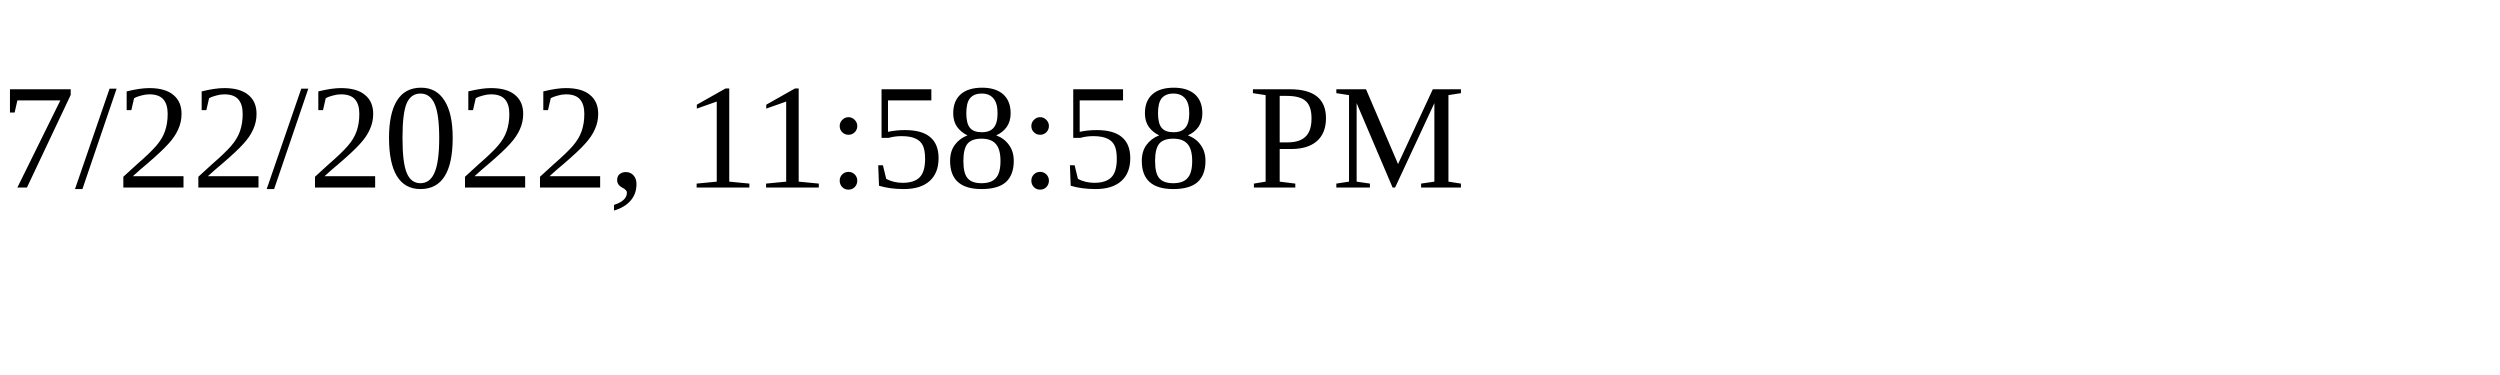
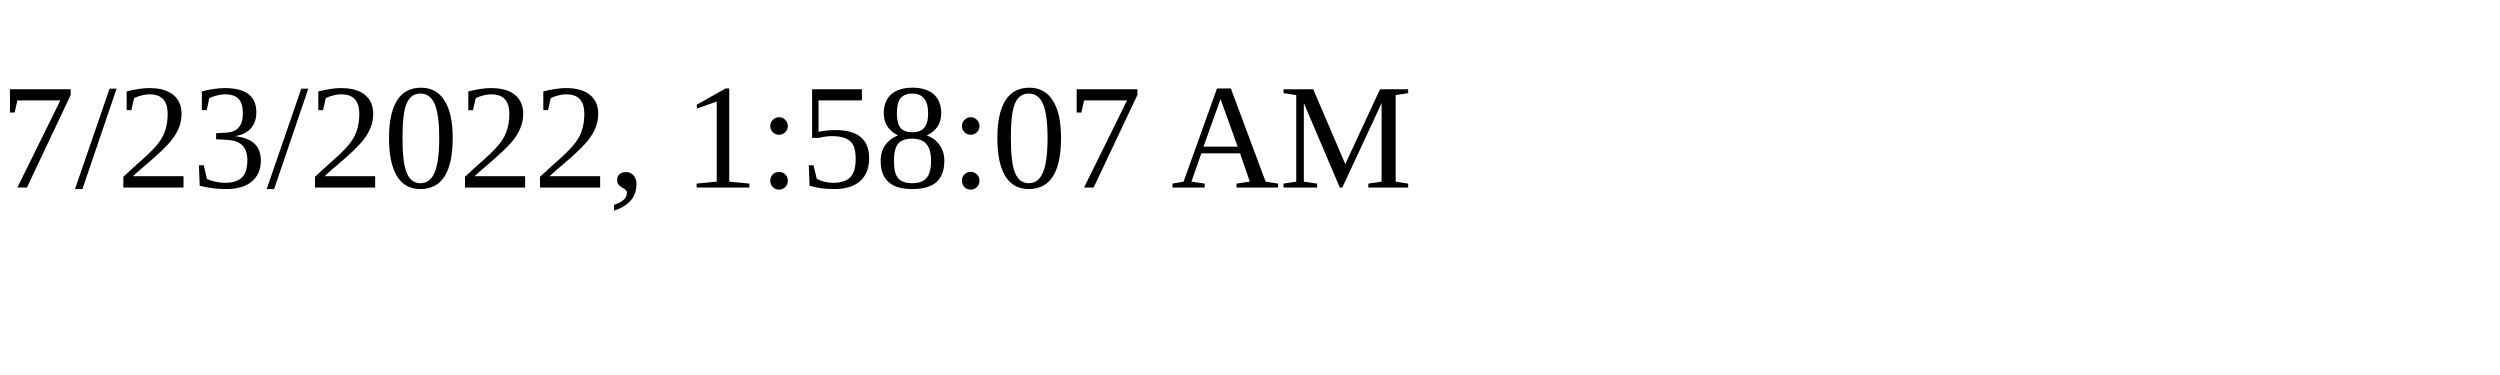
<svg xmlns="http://www.w3.org/2000/svg" height="30" width="200">
-   <text x="0" y="15">7/22/2022, 11:58:58 PM</text>
+   <text x="0" y="15">7/23/2022, 1:58:07 AM</text>
</svg>
